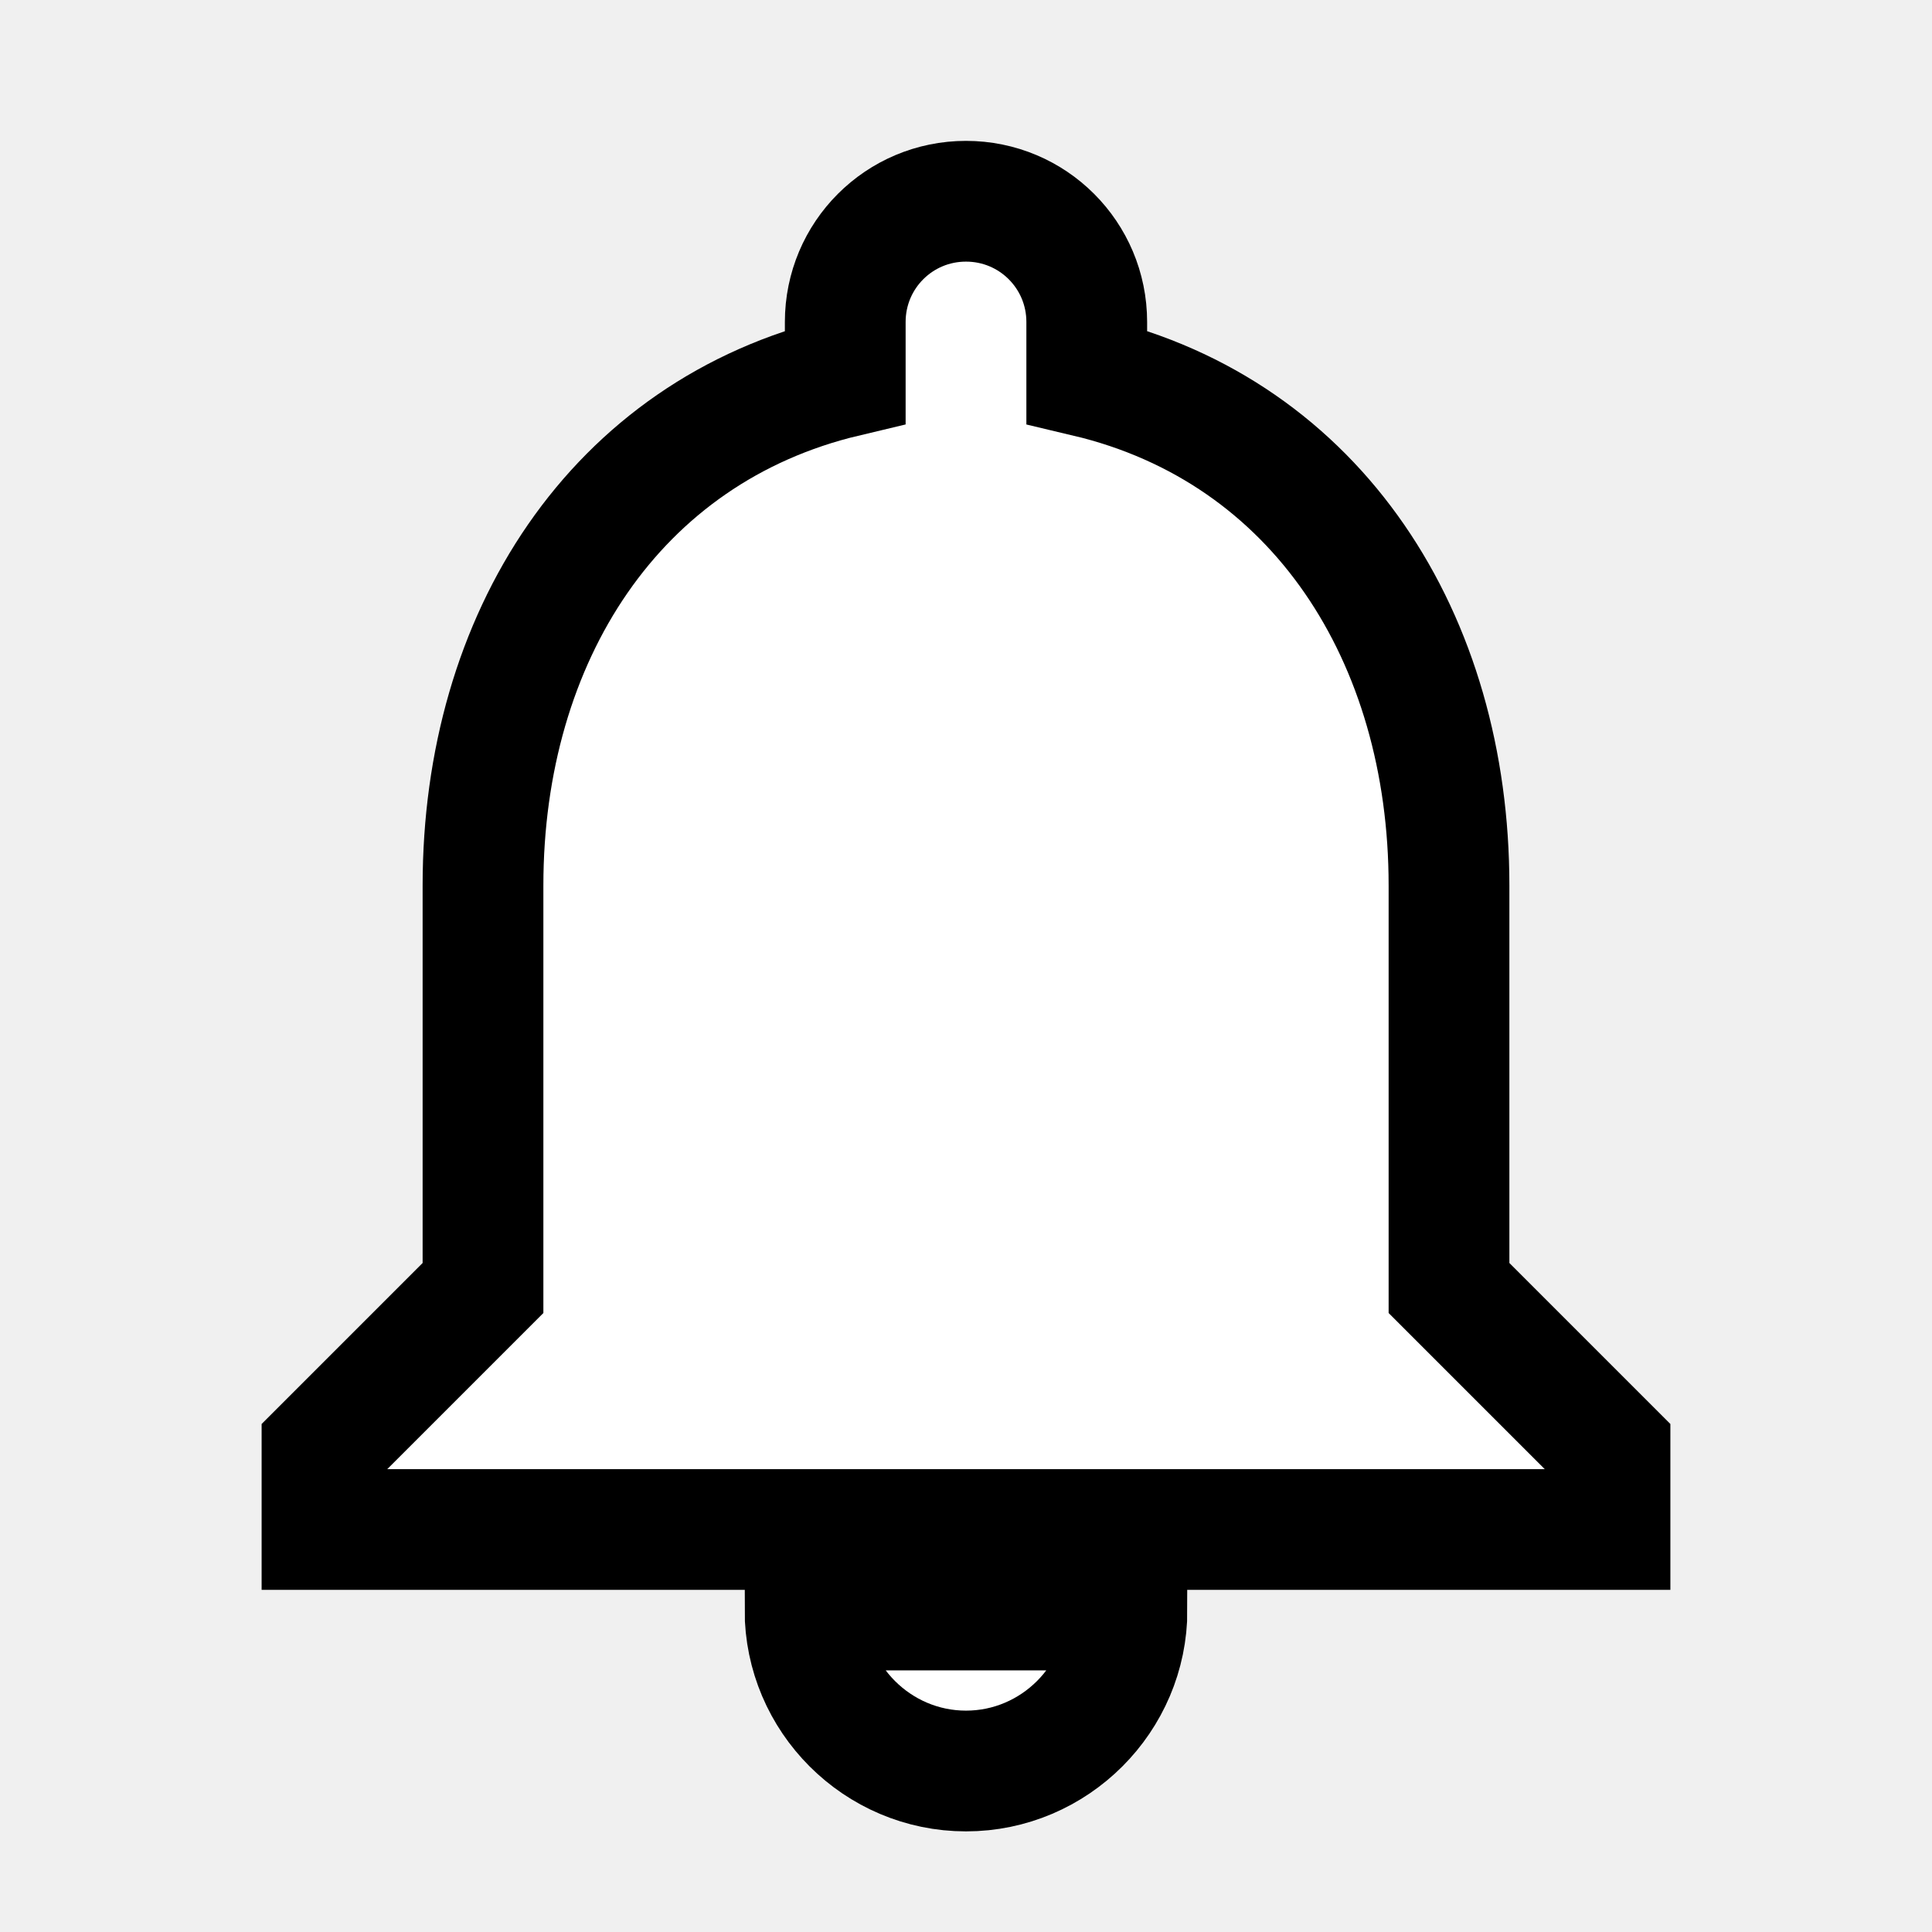
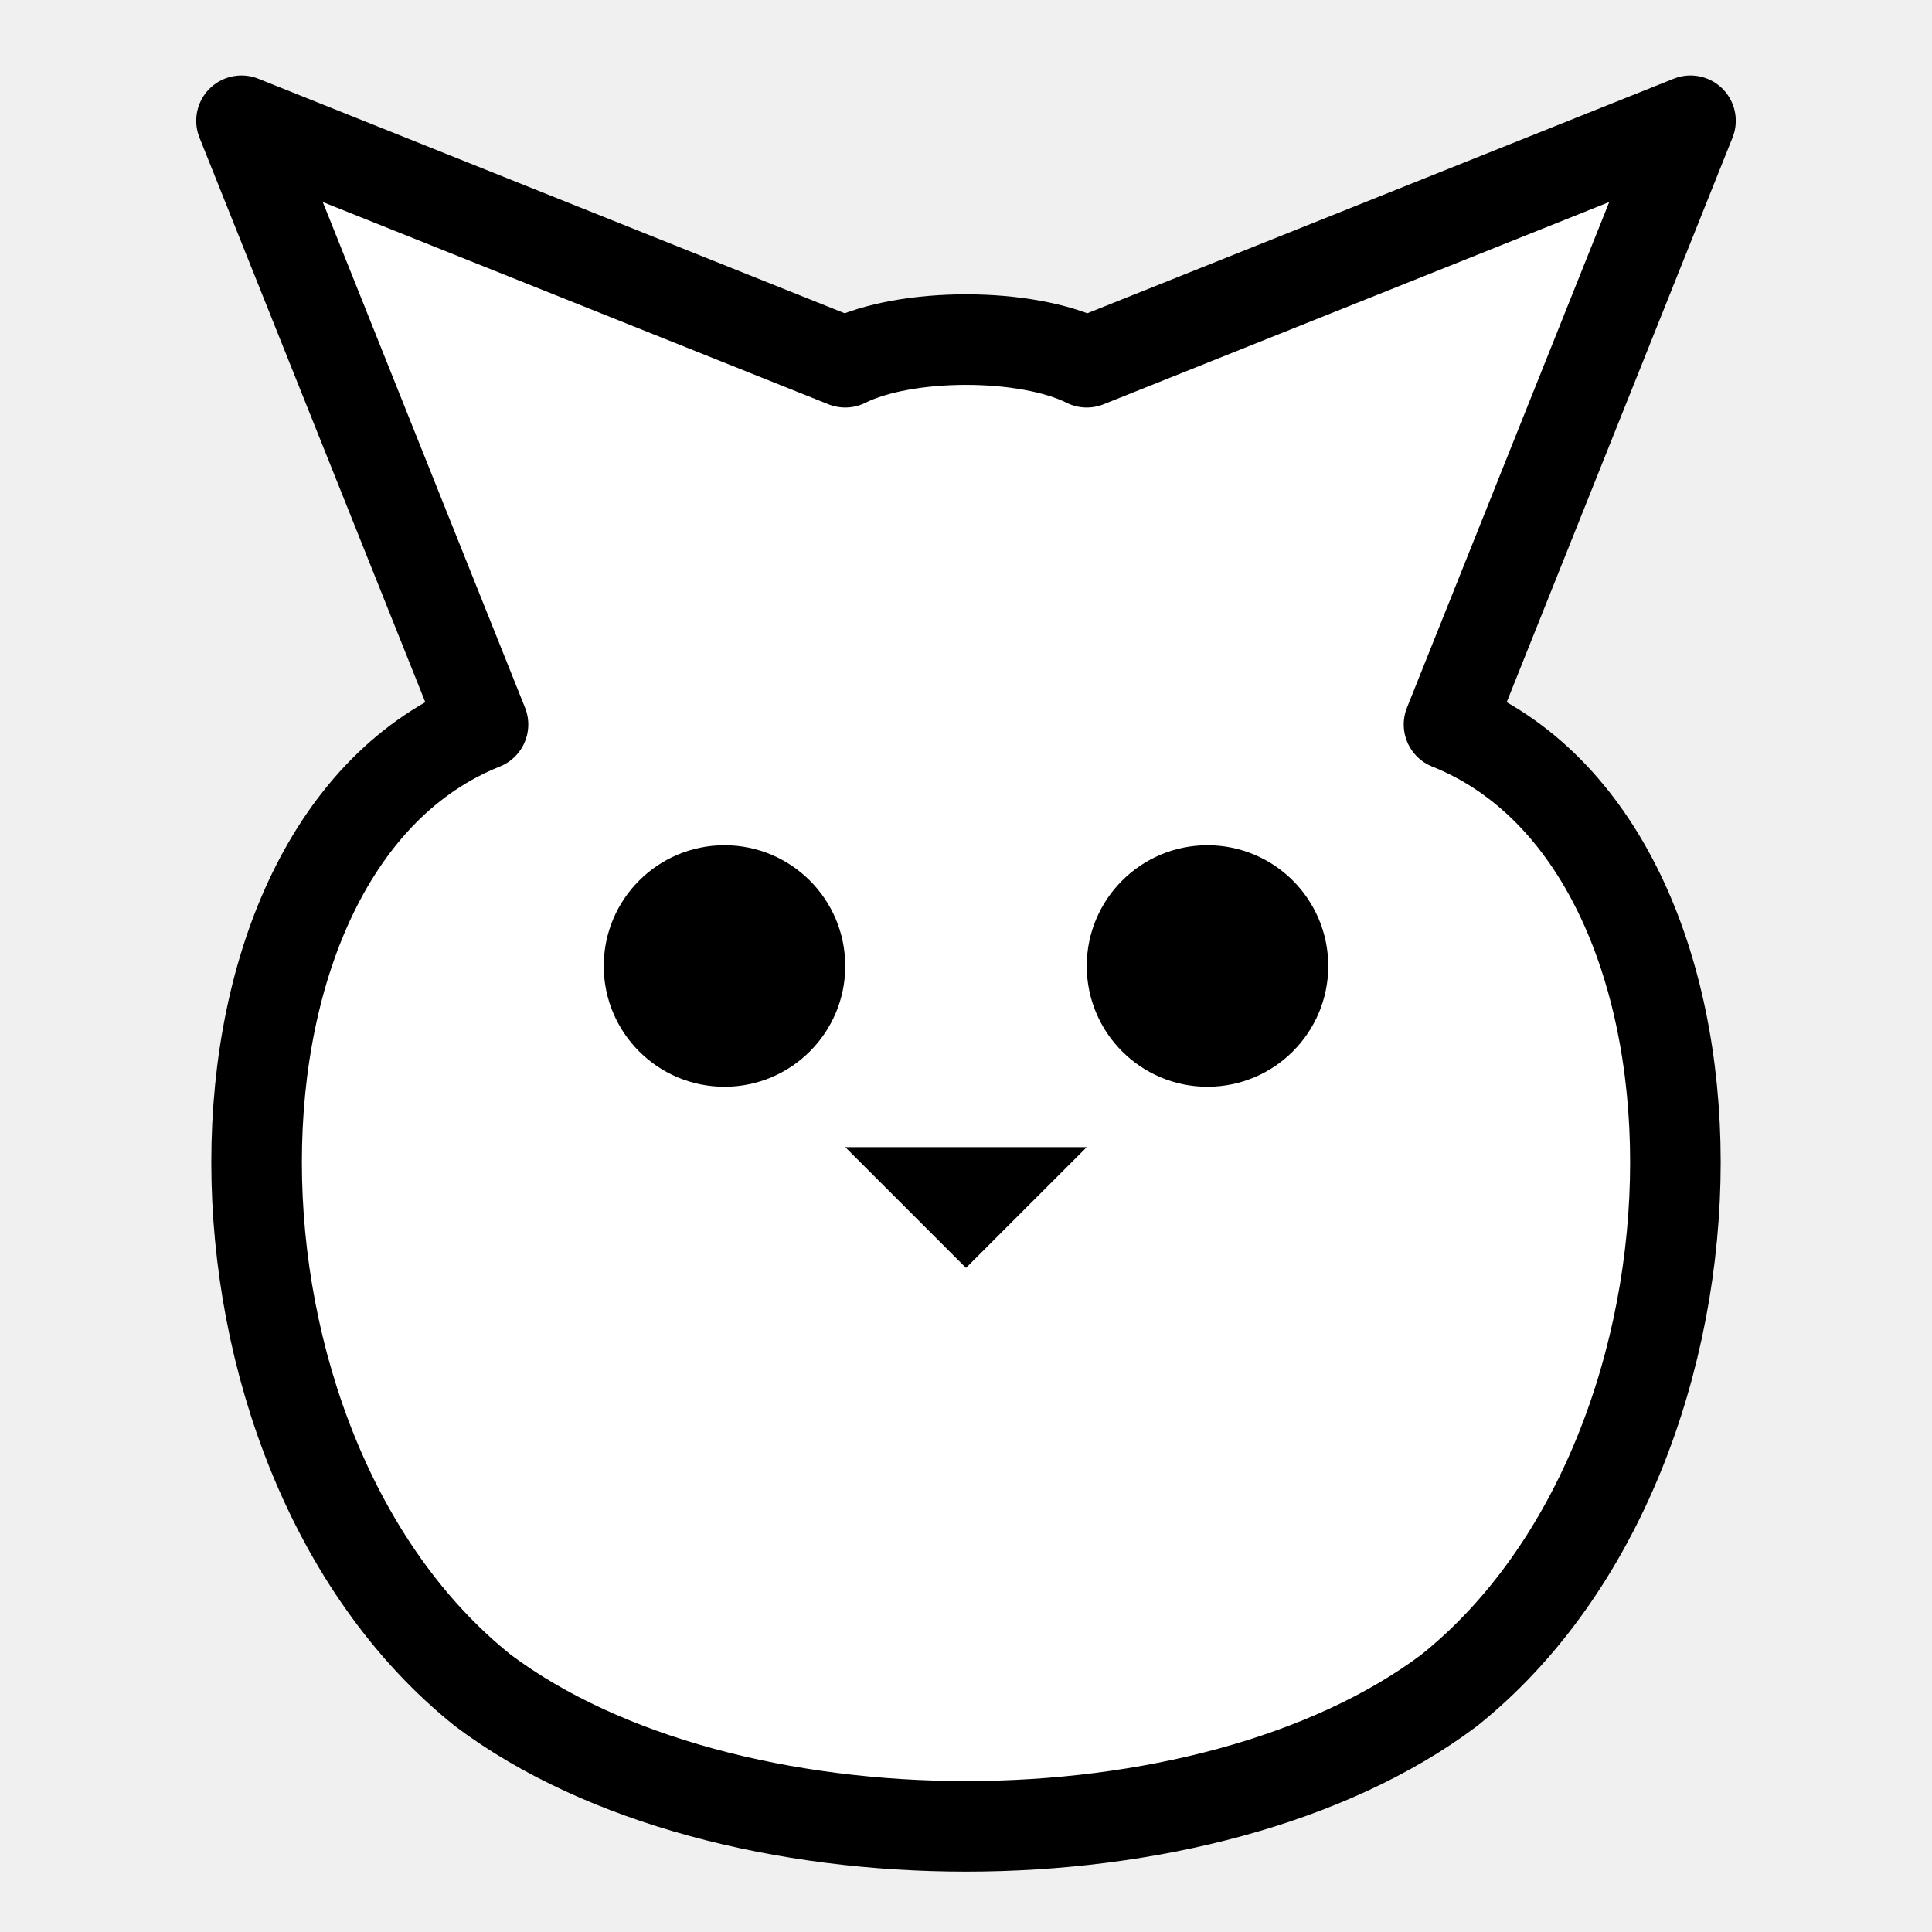
- <svg xmlns="http://www.w3.org/2000/svg" viewBox="0 0 24 24" width="24" height="24">
-   <path fill="#ffffff" stroke="#000000" stroke-width="1.5" d="M12 22c1.1 0 2-.9 2-2h-4c0 1.1.9 2 2 2zm6-6v-5c0-3.07-1.63-5.64-4.5-6.32V4c0-.83-.67-1.5-1.5-1.5s-1.5.67-1.5 1.5v.68C7.64 5.36 6 7.92 6 11v5l-2 2v1h16v-1l-2-2z" />
+ <svg xmlns="http://www.w3.org/2000/svg" viewBox="0 0 64 64">
+   <path d="M 16 24 L 8 4 L 28 12 C 30 11 34 11 36 12 L 56 4 L 48 24 C 58 28 58 48 48 56 C 40 62 24 62 16 56 C 6 48 6 28 16 24 Z" fill="white" stroke="black" stroke-width="3" stroke-linejoin="round" />
+   <circle cx="24" cy="32" r="4" fill="black" />
+   <circle cx="40" cy="32" r="4" fill="black" />
+   <path d="M 32 42 L 28 38 L 36 38 Z" fill="black" />
</svg>
